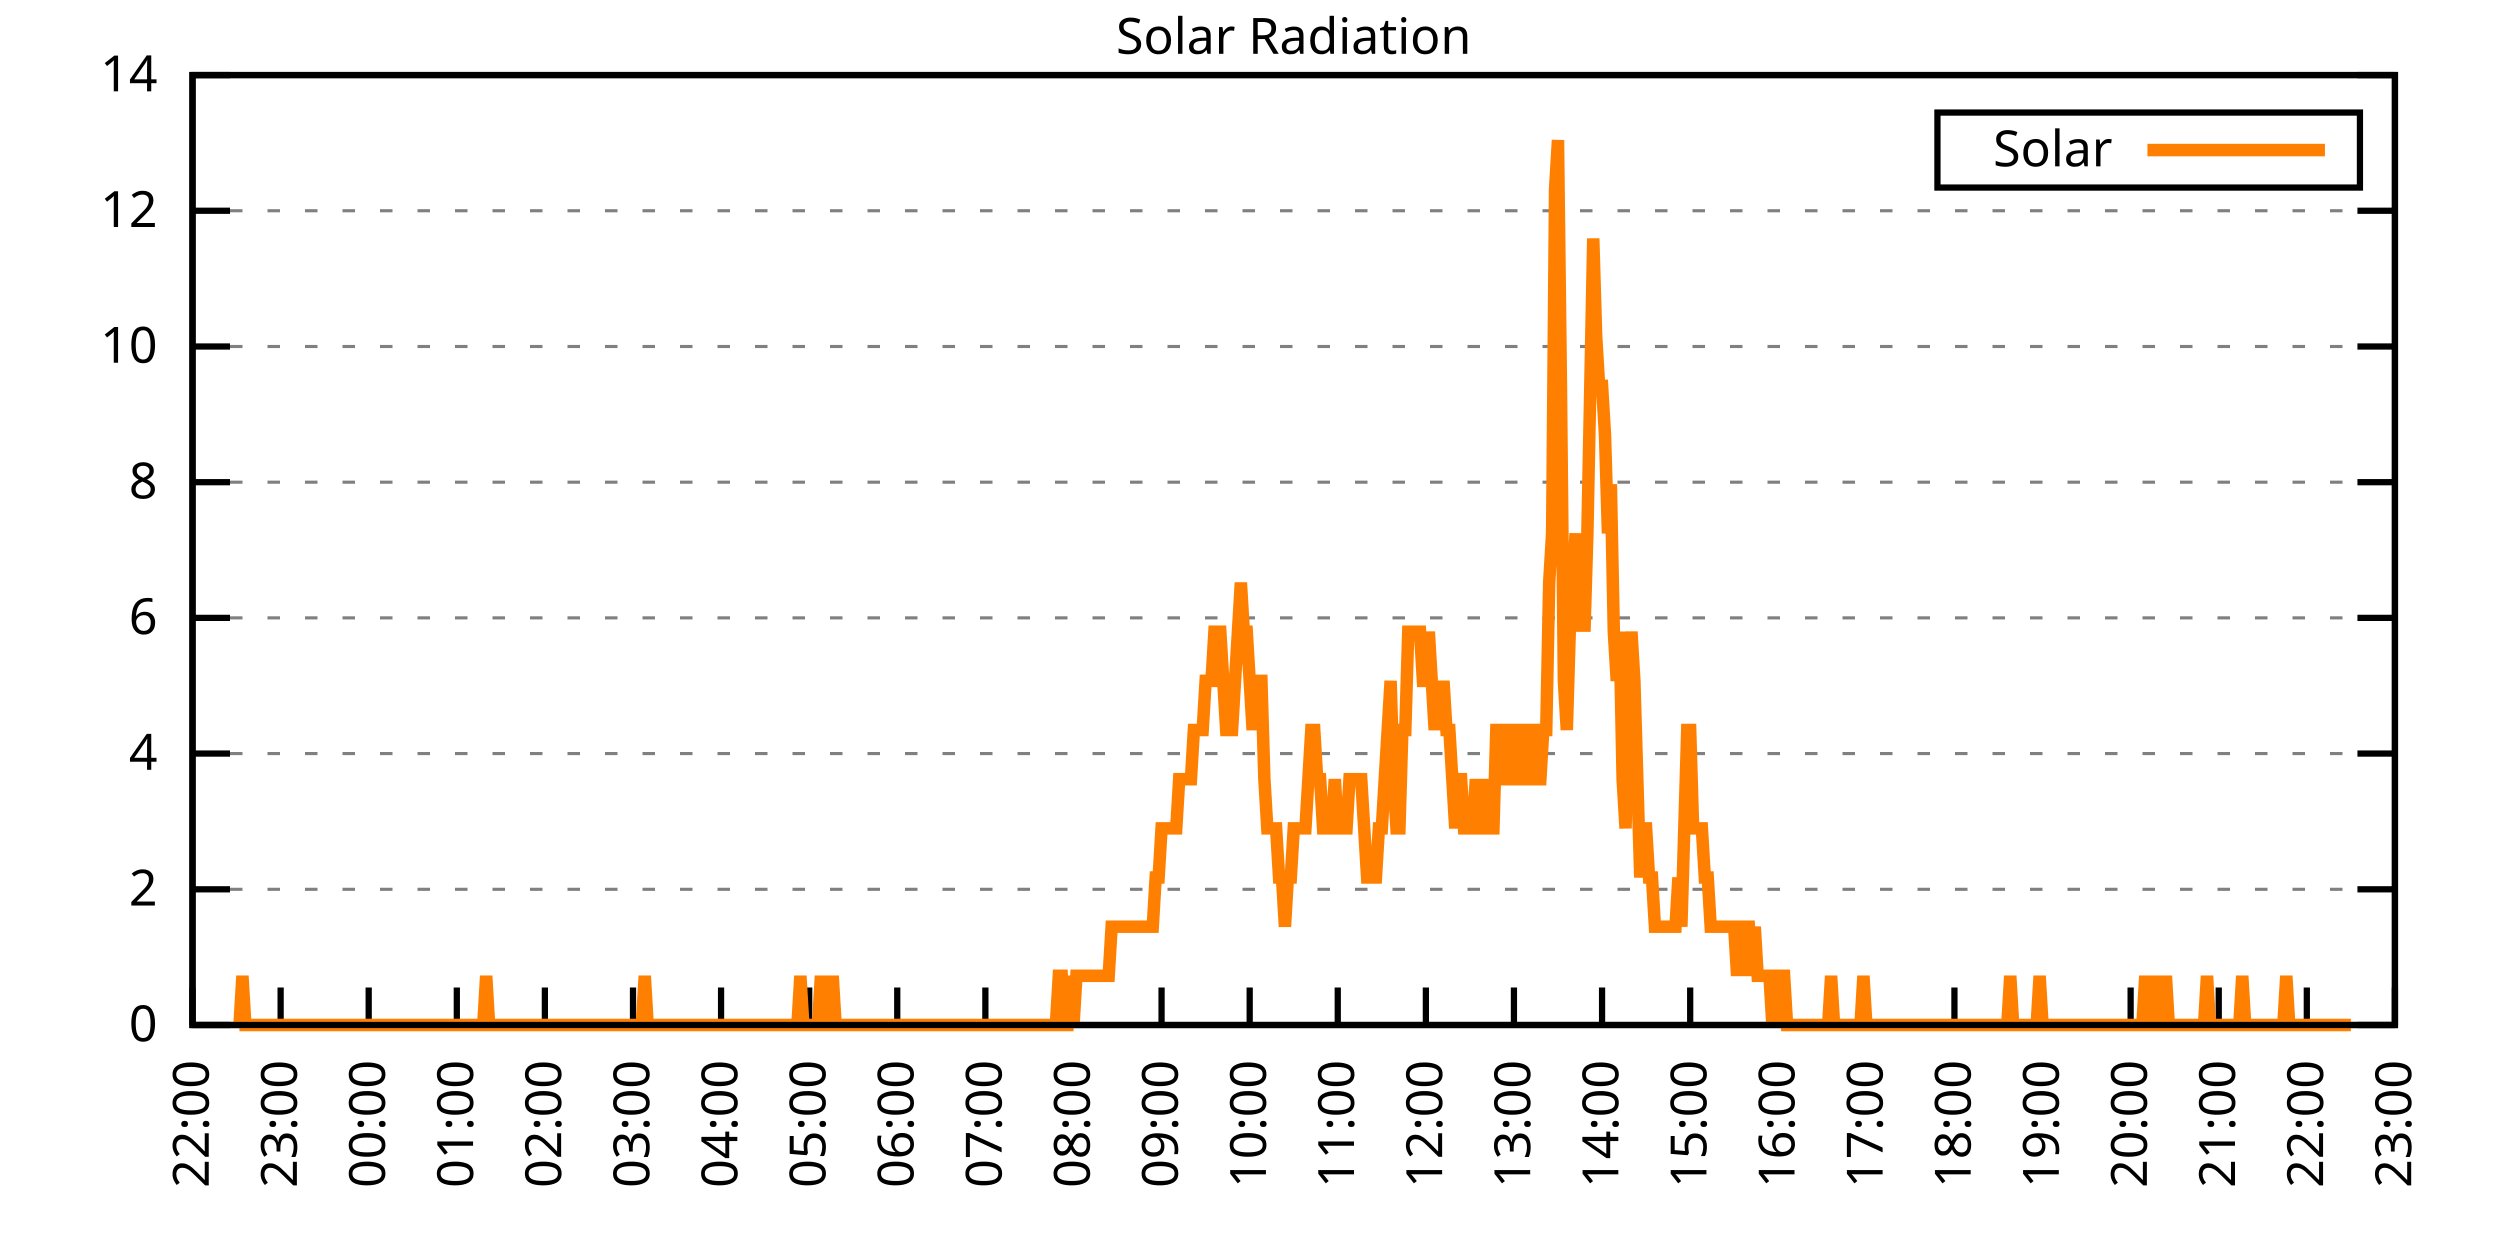
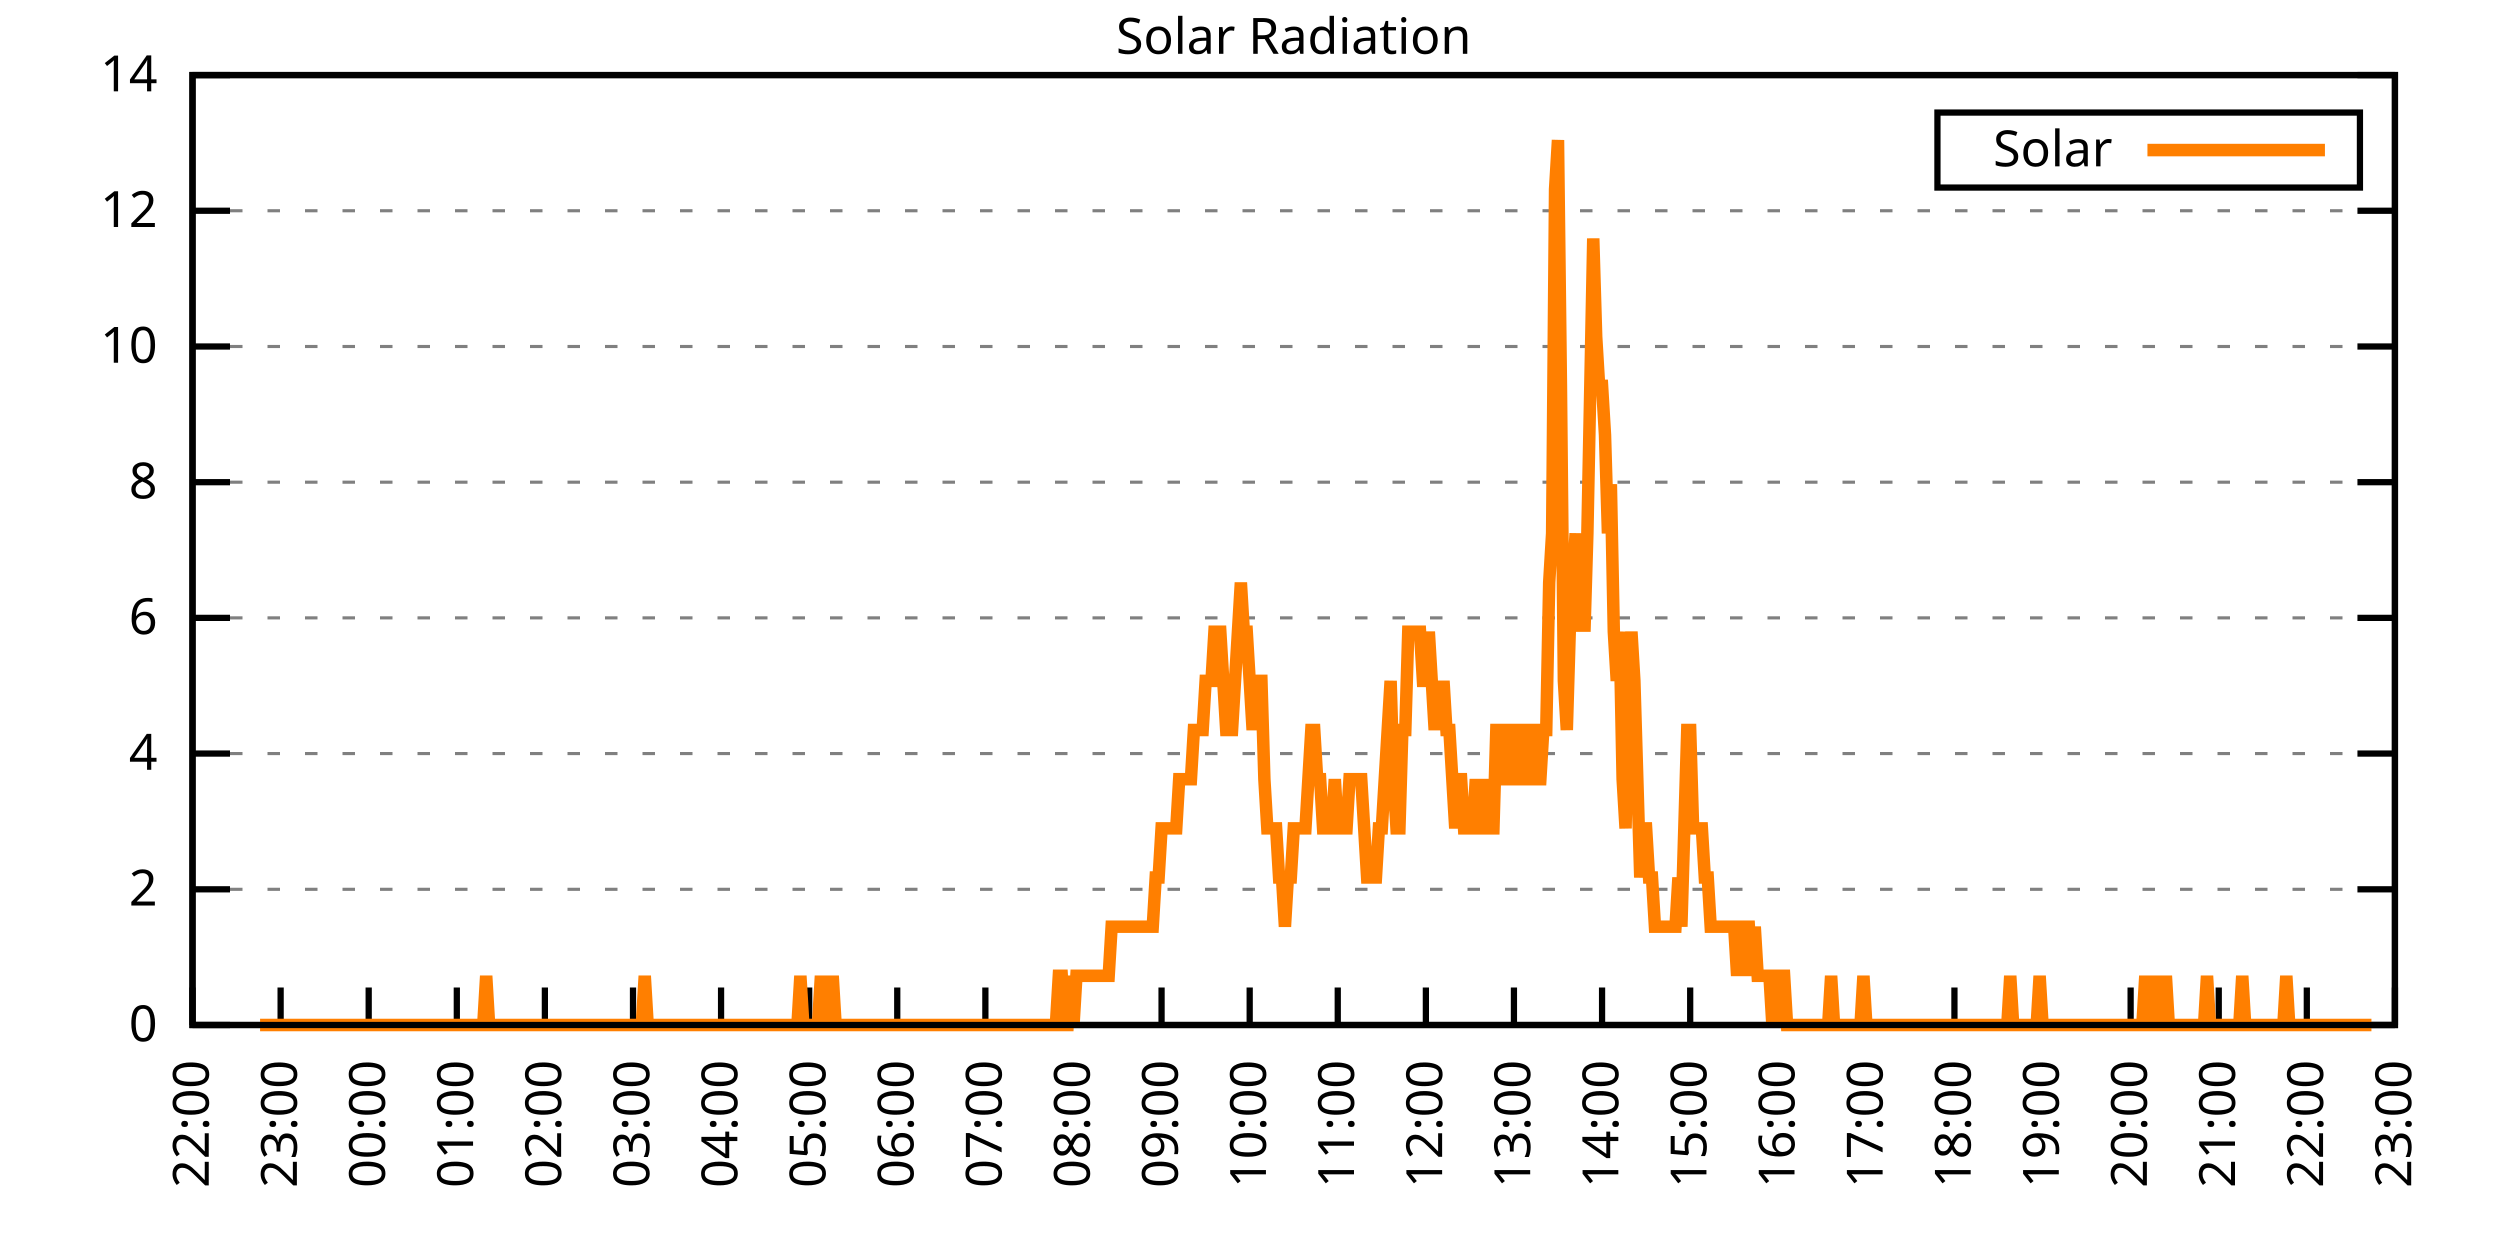
<svg xmlns="http://www.w3.org/2000/svg" xmlns:xlink="http://www.w3.org/1999/xlink" width="400" height="200" viewBox="0 0 400 200">
  <g id="gnuplot_canvas">
    <rect x="0" y="0" width="400" height="200" fill="none" />
    <defs>
      <circle id="gpDot" r="0.5" stroke-width="0.5" stroke="currentColor" />
      <path id="gpPt0" stroke-width="0.333" stroke="currentColor" d="M-1,0 h2 M0,-1 v2" />
      <path id="gpPt1" stroke-width="0.333" stroke="currentColor" d="M-1,-1 L1,1 M1,-1 L-1,1" />
      <path id="gpPt2" stroke-width="0.333" stroke="currentColor" d="M-1,0 L1,0 M0,-1 L0,1 M-1,-1 L1,1 M-1,1 L1,-1" />
      <rect id="gpPt3" stroke-width="0.333" stroke="currentColor" x="-1" y="-1" width="2" height="2" />
      <rect id="gpPt4" stroke-width="0.333" stroke="currentColor" fill="currentColor" x="-1" y="-1" width="2" height="2" />
      <circle id="gpPt5" stroke-width="0.333" stroke="currentColor" cx="0" cy="0" r="1" />
      <use xlink:href="#gpPt5" id="gpPt6" fill="currentColor" stroke="none" />
      <path id="gpPt7" stroke-width="0.333" stroke="currentColor" d="M0,-1.33 L-1.33,0.67 L1.33,0.67 z" />
      <use xlink:href="#gpPt7" id="gpPt8" fill="currentColor" stroke="none" />
      <use xlink:href="#gpPt7" id="gpPt9" stroke="currentColor" transform="rotate(180)" />
      <use xlink:href="#gpPt9" id="gpPt10" fill="currentColor" stroke="none" />
      <use xlink:href="#gpPt3" id="gpPt11" stroke="currentColor" transform="rotate(45)" />
      <use xlink:href="#gpPt11" id="gpPt12" fill="currentColor" stroke="none" />
      <path id="gpPt13" stroke-width="0.333" stroke="currentColor" d="M0,1.330 L1.265,0.411 L0.782,-1.067 L-0.782,-1.076 L-1.265,0.411 z" />
      <use xlink:href="#gpPt13" id="gpPt14" fill="currentColor" stroke="none" />
      <filter id="textbox" filterUnits="objectBoundingBox" x="0" y="0" height="1" width="1">
        <feFlood flood-color="white" flood-opacity="1" result="bgnd" />
        <feComposite in="SourceGraphic" in2="bgnd" operator="atop" />
      </filter>
      <filter id="greybox" filterUnits="objectBoundingBox" x="0" y="0" height="1" width="1">
        <feFlood flood-color="lightgrey" flood-opacity="1" result="grey" />
        <feComposite in="SourceGraphic" in2="grey" operator="atop" />
      </filter>
    </defs>
    <g fill="none" color="white" stroke="currentColor" stroke-width="1.00" stroke-linecap="butt" stroke-linejoin="miter">
</g>
    <g fill="none" color="black" stroke="currentColor" stroke-width="1.00" stroke-linecap="butt" stroke-linejoin="miter">
      <g stroke="none" shape-rendering="crispEdges">
        <polygon fill="rgb(255, 255, 255)" points="30.80,164.00 383.18,164.00 383.18,12.02 30.80,12.02 " />
      </g>
    </g>
    <g fill="none" color="black" stroke="currentColor" stroke-width="1.00" stroke-linecap="butt" stroke-linejoin="miter">
</g>
    <g fill="none" color="black" stroke="black" stroke-width="0.50" stroke-linecap="butt" stroke-linejoin="miter">
</g>
    <g fill="none" color="gray" stroke="currentColor" stroke-width="0.50" stroke-linecap="butt" stroke-linejoin="miter">
      <path stroke="gray" stroke-dasharray="2,4" class="gridline" d="M30.80,164.00 L383.19,164.00  " />
    </g>
    <g fill="none" color="gray" stroke="gray" stroke-width="1.00" stroke-linecap="butt" stroke-linejoin="miter">
</g>
    <g fill="none" color="black" stroke="currentColor" stroke-width="1.00" stroke-linecap="butt" stroke-linejoin="miter">
      <path stroke="black" d="M30.80,164.00 L36.80,164.00 M383.19,164.00 L377.19,164.00  " />
      <g transform="translate(25.20,166.60)" stroke="none" fill="black" font-family="Sans" font-size="8.00" text-anchor="end">
        <text>
          <tspan font-family="Sans"> 0</tspan>
        </text>
      </g>
    </g>
    <g fill="none" color="black" stroke="currentColor" stroke-width="1.00" stroke-linecap="butt" stroke-linejoin="miter">
</g>
    <g fill="none" color="black" stroke="black" stroke-width="0.50" stroke-linecap="butt" stroke-linejoin="miter">
</g>
    <g fill="none" color="gray" stroke="currentColor" stroke-width="0.50" stroke-linecap="butt" stroke-linejoin="miter">
      <path stroke="gray" stroke-dasharray="2,4" class="gridline" d="M30.80,142.29 L383.19,142.29  " />
    </g>
    <g fill="none" color="gray" stroke="gray" stroke-width="1.00" stroke-linecap="butt" stroke-linejoin="miter">
</g>
    <g fill="none" color="black" stroke="currentColor" stroke-width="1.00" stroke-linecap="butt" stroke-linejoin="miter">
      <path stroke="black" d="M30.80,142.29 L36.80,142.29 M383.19,142.29 L377.19,142.29  " />
      <g transform="translate(25.20,144.89)" stroke="none" fill="black" font-family="Sans" font-size="8.00" text-anchor="end">
        <text>
          <tspan font-family="Sans"> 2</tspan>
        </text>
      </g>
    </g>
    <g fill="none" color="black" stroke="currentColor" stroke-width="1.00" stroke-linecap="butt" stroke-linejoin="miter">
</g>
    <g fill="none" color="black" stroke="black" stroke-width="0.50" stroke-linecap="butt" stroke-linejoin="miter">
</g>
    <g fill="none" color="gray" stroke="currentColor" stroke-width="0.50" stroke-linecap="butt" stroke-linejoin="miter">
      <path stroke="gray" stroke-dasharray="2,4" class="gridline" d="M30.80,120.57 L383.19,120.57  " />
    </g>
    <g fill="none" color="gray" stroke="gray" stroke-width="1.00" stroke-linecap="butt" stroke-linejoin="miter">
</g>
    <g fill="none" color="black" stroke="currentColor" stroke-width="1.00" stroke-linecap="butt" stroke-linejoin="miter">
      <path stroke="black" d="M30.80,120.57 L36.80,120.57 M383.19,120.57 L377.19,120.57  " />
      <g transform="translate(25.20,123.17)" stroke="none" fill="black" font-family="Sans" font-size="8.00" text-anchor="end">
        <text>
          <tspan font-family="Sans"> 4</tspan>
        </text>
      </g>
    </g>
    <g fill="none" color="black" stroke="currentColor" stroke-width="1.00" stroke-linecap="butt" stroke-linejoin="miter">
</g>
    <g fill="none" color="black" stroke="black" stroke-width="0.50" stroke-linecap="butt" stroke-linejoin="miter">
</g>
    <g fill="none" color="gray" stroke="currentColor" stroke-width="0.50" stroke-linecap="butt" stroke-linejoin="miter">
      <path stroke="gray" stroke-dasharray="2,4" class="gridline" d="M30.80,98.86 L383.19,98.86  " />
    </g>
    <g fill="none" color="gray" stroke="gray" stroke-width="1.00" stroke-linecap="butt" stroke-linejoin="miter">
</g>
    <g fill="none" color="black" stroke="currentColor" stroke-width="1.00" stroke-linecap="butt" stroke-linejoin="miter">
      <path stroke="black" d="M30.80,98.86 L36.80,98.86 M383.19,98.86 L377.19,98.86  " />
      <g transform="translate(25.20,101.46)" stroke="none" fill="black" font-family="Sans" font-size="8.00" text-anchor="end">
        <text>
          <tspan font-family="Sans"> 6</tspan>
        </text>
      </g>
    </g>
    <g fill="none" color="black" stroke="currentColor" stroke-width="1.00" stroke-linecap="butt" stroke-linejoin="miter">
</g>
    <g fill="none" color="black" stroke="black" stroke-width="0.50" stroke-linecap="butt" stroke-linejoin="miter">
</g>
    <g fill="none" color="gray" stroke="currentColor" stroke-width="0.50" stroke-linecap="butt" stroke-linejoin="miter">
      <path stroke="gray" stroke-dasharray="2,4" class="gridline" d="M30.80,77.15 L383.19,77.15  " />
    </g>
    <g fill="none" color="gray" stroke="gray" stroke-width="1.00" stroke-linecap="butt" stroke-linejoin="miter">
</g>
    <g fill="none" color="black" stroke="currentColor" stroke-width="1.00" stroke-linecap="butt" stroke-linejoin="miter">
      <path stroke="black" d="M30.80,77.15 L36.80,77.15 M383.19,77.15 L377.19,77.15  " />
      <g transform="translate(25.20,79.75)" stroke="none" fill="black" font-family="Sans" font-size="8.00" text-anchor="end">
        <text>
          <tspan font-family="Sans"> 8</tspan>
        </text>
      </g>
    </g>
    <g fill="none" color="black" stroke="currentColor" stroke-width="1.00" stroke-linecap="butt" stroke-linejoin="miter">
</g>
    <g fill="none" color="black" stroke="black" stroke-width="0.50" stroke-linecap="butt" stroke-linejoin="miter">
</g>
    <g fill="none" color="gray" stroke="currentColor" stroke-width="0.50" stroke-linecap="butt" stroke-linejoin="miter">
      <path stroke="gray" stroke-dasharray="2,4" class="gridline" d="M30.80,55.44 L383.19,55.44  " />
    </g>
    <g fill="none" color="gray" stroke="gray" stroke-width="1.00" stroke-linecap="butt" stroke-linejoin="miter">
</g>
    <g fill="none" color="black" stroke="currentColor" stroke-width="1.00" stroke-linecap="butt" stroke-linejoin="miter">
      <path stroke="black" d="M30.80,55.44 L36.80,55.44 M383.19,55.44 L377.19,55.44  " />
      <g transform="translate(25.20,58.04)" stroke="none" fill="black" font-family="Sans" font-size="8.00" text-anchor="end">
        <text>
          <tspan font-family="Sans"> 10</tspan>
        </text>
      </g>
    </g>
    <g fill="none" color="black" stroke="currentColor" stroke-width="1.00" stroke-linecap="butt" stroke-linejoin="miter">
</g>
    <g fill="none" color="black" stroke="black" stroke-width="0.50" stroke-linecap="butt" stroke-linejoin="miter">
</g>
    <g fill="none" color="gray" stroke="currentColor" stroke-width="0.50" stroke-linecap="butt" stroke-linejoin="miter">
      <path stroke="gray" stroke-dasharray="2,4" class="gridline" d="M30.80,33.72 L383.19,33.72  " />
    </g>
    <g fill="none" color="gray" stroke="gray" stroke-width="1.00" stroke-linecap="butt" stroke-linejoin="miter">
</g>
    <g fill="none" color="black" stroke="currentColor" stroke-width="1.00" stroke-linecap="butt" stroke-linejoin="miter">
      <path stroke="black" d="M30.80,33.72 L36.80,33.72 M383.19,33.72 L377.19,33.72  " />
      <g transform="translate(25.20,36.32)" stroke="none" fill="black" font-family="Sans" font-size="8.00" text-anchor="end">
        <text>
          <tspan font-family="Sans"> 12</tspan>
        </text>
      </g>
    </g>
    <g fill="none" color="black" stroke="currentColor" stroke-width="1.00" stroke-linecap="butt" stroke-linejoin="miter">
</g>
    <g fill="none" color="black" stroke="black" stroke-width="0.50" stroke-linecap="butt" stroke-linejoin="miter">
</g>
    <g fill="none" color="gray" stroke="currentColor" stroke-width="0.50" stroke-linecap="butt" stroke-linejoin="miter">
      <path stroke="gray" stroke-dasharray="2,4" class="gridline" d="M30.80,12.01 L383.19,12.01  " />
    </g>
    <g fill="none" color="gray" stroke="gray" stroke-width="1.00" stroke-linecap="butt" stroke-linejoin="miter">
</g>
    <g fill="none" color="black" stroke="currentColor" stroke-width="1.00" stroke-linecap="butt" stroke-linejoin="miter">
      <path stroke="black" d="M30.80,12.01 L36.80,12.01 M383.19,12.01 L377.19,12.01  " />
      <g transform="translate(25.20,14.61)" stroke="none" fill="black" font-family="Sans" font-size="8.00" text-anchor="end">
        <text>
          <tspan font-family="Sans"> 14</tspan>
        </text>
      </g>
    </g>
    <g fill="none" color="black" stroke="currentColor" stroke-width="1.00" stroke-linecap="butt" stroke-linejoin="miter">
      <path stroke="black" d="M30.80,164.00 L30.80,158.00  " />
      <g transform="translate(33.40,169.60) rotate(270.00)" stroke="none" fill="black" font-family="Sans" font-size="8.00" text-anchor="end">
        <text>
          <tspan font-family="Sans">22:00</tspan>
        </text>
      </g>
    </g>
    <g fill="none" color="black" stroke="currentColor" stroke-width="1.00" stroke-linecap="butt" stroke-linejoin="miter">
      <path stroke="black" d="M44.90,164.00 L44.90,158.00  " />
      <g transform="translate(47.50,169.60) rotate(270.00)" stroke="none" fill="black" font-family="Sans" font-size="8.00" text-anchor="end">
        <text>
          <tspan font-family="Sans">23:00</tspan>
        </text>
      </g>
    </g>
    <g fill="none" color="black" stroke="currentColor" stroke-width="1.00" stroke-linecap="butt" stroke-linejoin="miter">
      <path stroke="black" d="M58.99,164.00 L58.99,158.00  " />
      <g transform="translate(61.59,169.60) rotate(270.00)" stroke="none" fill="black" font-family="Sans" font-size="8.00" text-anchor="end">
        <text>
          <tspan font-family="Sans">00:00</tspan>
        </text>
      </g>
    </g>
    <g fill="none" color="black" stroke="currentColor" stroke-width="1.00" stroke-linecap="butt" stroke-linejoin="miter">
      <path stroke="black" d="M73.09,164.00 L73.09,158.00  " />
      <g transform="translate(75.69,169.60) rotate(270.00)" stroke="none" fill="black" font-family="Sans" font-size="8.00" text-anchor="end">
        <text>
          <tspan font-family="Sans">01:00</tspan>
        </text>
      </g>
    </g>
    <g fill="none" color="black" stroke="currentColor" stroke-width="1.00" stroke-linecap="butt" stroke-linejoin="miter">
      <path stroke="black" d="M87.18,164.00 L87.18,158.00  " />
      <g transform="translate(89.78,169.60) rotate(270.00)" stroke="none" fill="black" font-family="Sans" font-size="8.00" text-anchor="end">
        <text>
          <tspan font-family="Sans">02:00</tspan>
        </text>
      </g>
    </g>
    <g fill="none" color="black" stroke="currentColor" stroke-width="1.00" stroke-linecap="butt" stroke-linejoin="miter">
      <path stroke="black" d="M101.28,164.00 L101.28,158.00  " />
      <g transform="translate(103.88,169.60) rotate(270.00)" stroke="none" fill="black" font-family="Sans" font-size="8.00" text-anchor="end">
        <text>
          <tspan font-family="Sans">03:00</tspan>
        </text>
      </g>
    </g>
    <g fill="none" color="black" stroke="currentColor" stroke-width="1.00" stroke-linecap="butt" stroke-linejoin="miter">
      <path stroke="black" d="M115.37,164.00 L115.37,158.00  " />
      <g transform="translate(117.97,169.60) rotate(270.00)" stroke="none" fill="black" font-family="Sans" font-size="8.00" text-anchor="end">
        <text>
          <tspan font-family="Sans">04:00</tspan>
        </text>
      </g>
    </g>
    <g fill="none" color="black" stroke="currentColor" stroke-width="1.00" stroke-linecap="butt" stroke-linejoin="miter">
      <path stroke="black" d="M129.47,164.00 L129.47,158.00  " />
      <g transform="translate(132.07,169.60) rotate(270.00)" stroke="none" fill="black" font-family="Sans" font-size="8.00" text-anchor="end">
        <text>
          <tspan font-family="Sans">05:00</tspan>
        </text>
      </g>
    </g>
    <g fill="none" color="black" stroke="currentColor" stroke-width="1.00" stroke-linecap="butt" stroke-linejoin="miter">
      <path stroke="black" d="M143.56,164.00 L143.56,158.00  " />
      <g transform="translate(146.16,169.60) rotate(270.00)" stroke="none" fill="black" font-family="Sans" font-size="8.00" text-anchor="end">
        <text>
          <tspan font-family="Sans">06:00</tspan>
        </text>
      </g>
    </g>
    <g fill="none" color="black" stroke="currentColor" stroke-width="1.00" stroke-linecap="butt" stroke-linejoin="miter">
      <path stroke="black" d="M157.66,164.00 L157.66,158.00  " />
      <g transform="translate(160.26,169.60) rotate(270.00)" stroke="none" fill="black" font-family="Sans" font-size="8.00" text-anchor="end">
        <text>
          <tspan font-family="Sans">07:00</tspan>
        </text>
      </g>
    </g>
    <g fill="none" color="black" stroke="currentColor" stroke-width="1.00" stroke-linecap="butt" stroke-linejoin="miter">
      <path stroke="black" d="M171.76,164.00 L171.76,158.00  " />
      <g transform="translate(174.36,169.60) rotate(270.00)" stroke="none" fill="black" font-family="Sans" font-size="8.00" text-anchor="end">
        <text>
          <tspan font-family="Sans">08:00</tspan>
        </text>
      </g>
    </g>
    <g fill="none" color="black" stroke="currentColor" stroke-width="1.00" stroke-linecap="butt" stroke-linejoin="miter">
      <path stroke="black" d="M185.85,164.00 L185.85,158.00  " />
      <g transform="translate(188.45,169.60) rotate(270.00)" stroke="none" fill="black" font-family="Sans" font-size="8.00" text-anchor="end">
        <text>
          <tspan font-family="Sans">09:00</tspan>
        </text>
      </g>
    </g>
    <g fill="none" color="black" stroke="currentColor" stroke-width="1.00" stroke-linecap="butt" stroke-linejoin="miter">
      <path stroke="black" d="M199.95,164.00 L199.95,158.00  " />
      <g transform="translate(202.55,169.60) rotate(270.00)" stroke="none" fill="black" font-family="Sans" font-size="8.00" text-anchor="end">
        <text>
          <tspan font-family="Sans">10:00</tspan>
        </text>
      </g>
    </g>
    <g fill="none" color="black" stroke="currentColor" stroke-width="1.00" stroke-linecap="butt" stroke-linejoin="miter">
      <path stroke="black" d="M214.04,164.00 L214.04,158.00  " />
      <g transform="translate(216.64,169.60) rotate(270.00)" stroke="none" fill="black" font-family="Sans" font-size="8.00" text-anchor="end">
        <text>
          <tspan font-family="Sans">11:00</tspan>
        </text>
      </g>
    </g>
    <g fill="none" color="black" stroke="currentColor" stroke-width="1.00" stroke-linecap="butt" stroke-linejoin="miter">
      <path stroke="black" d="M228.14,164.00 L228.14,158.00  " />
      <g transform="translate(230.74,169.60) rotate(270.00)" stroke="none" fill="black" font-family="Sans" font-size="8.00" text-anchor="end">
        <text>
          <tspan font-family="Sans">12:00</tspan>
        </text>
      </g>
    </g>
    <g fill="none" color="black" stroke="currentColor" stroke-width="1.00" stroke-linecap="butt" stroke-linejoin="miter">
      <path stroke="black" d="M242.23,164.00 L242.23,158.00  " />
      <g transform="translate(244.83,169.60) rotate(270.00)" stroke="none" fill="black" font-family="Sans" font-size="8.00" text-anchor="end">
        <text>
          <tspan font-family="Sans">13:00</tspan>
        </text>
      </g>
    </g>
    <g fill="none" color="black" stroke="currentColor" stroke-width="1.00" stroke-linecap="butt" stroke-linejoin="miter">
      <path stroke="black" d="M256.33,164.00 L256.33,158.00  " />
      <g transform="translate(258.93,169.60) rotate(270.00)" stroke="none" fill="black" font-family="Sans" font-size="8.00" text-anchor="end">
        <text>
          <tspan font-family="Sans">14:00</tspan>
        </text>
      </g>
    </g>
    <g fill="none" color="black" stroke="currentColor" stroke-width="1.00" stroke-linecap="butt" stroke-linejoin="miter">
      <path stroke="black" d="M270.43,164.00 L270.43,158.00  " />
      <g transform="translate(273.03,169.60) rotate(270.00)" stroke="none" fill="black" font-family="Sans" font-size="8.00" text-anchor="end">
        <text>
          <tspan font-family="Sans">15:00</tspan>
        </text>
      </g>
    </g>
    <g fill="none" color="black" stroke="currentColor" stroke-width="1.00" stroke-linecap="butt" stroke-linejoin="miter">
      <path stroke="black" d="M284.52,164.00 L284.52,158.00  " />
      <g transform="translate(287.12,169.60) rotate(270.00)" stroke="none" fill="black" font-family="Sans" font-size="8.00" text-anchor="end">
        <text>
          <tspan font-family="Sans">16:00</tspan>
        </text>
      </g>
    </g>
    <g fill="none" color="black" stroke="currentColor" stroke-width="1.00" stroke-linecap="butt" stroke-linejoin="miter">
      <path stroke="black" d="M298.62,164.00 L298.62,158.00  " />
      <g transform="translate(301.22,169.60) rotate(270.00)" stroke="none" fill="black" font-family="Sans" font-size="8.00" text-anchor="end">
        <text>
          <tspan font-family="Sans">17:00</tspan>
        </text>
      </g>
    </g>
    <g fill="none" color="black" stroke="currentColor" stroke-width="1.00" stroke-linecap="butt" stroke-linejoin="miter">
      <path stroke="black" d="M312.71,164.00 L312.71,158.00  " />
      <g transform="translate(315.31,169.60) rotate(270.00)" stroke="none" fill="black" font-family="Sans" font-size="8.00" text-anchor="end">
        <text>
          <tspan font-family="Sans">18:00</tspan>
        </text>
      </g>
    </g>
    <g fill="none" color="black" stroke="currentColor" stroke-width="1.00" stroke-linecap="butt" stroke-linejoin="miter">
      <path stroke="black" d="M326.81,164.00 L326.81,158.00  " />
      <g transform="translate(329.41,169.60) rotate(270.00)" stroke="none" fill="black" font-family="Sans" font-size="8.00" text-anchor="end">
        <text>
          <tspan font-family="Sans">19:00</tspan>
        </text>
      </g>
    </g>
    <g fill="none" color="black" stroke="currentColor" stroke-width="1.00" stroke-linecap="butt" stroke-linejoin="miter">
      <path stroke="black" d="M340.90,164.00 L340.90,158.00  " />
      <g transform="translate(343.50,169.60) rotate(270.00)" stroke="none" fill="black" font-family="Sans" font-size="8.00" text-anchor="end">
        <text>
          <tspan font-family="Sans">20:00</tspan>
        </text>
      </g>
    </g>
    <g fill="none" color="black" stroke="currentColor" stroke-width="1.00" stroke-linecap="butt" stroke-linejoin="miter">
      <path stroke="black" d="M355.00,164.00 L355.00,158.00  " />
      <g transform="translate(357.60,169.60) rotate(270.00)" stroke="none" fill="black" font-family="Sans" font-size="8.00" text-anchor="end">
        <text>
          <tspan font-family="Sans">21:00</tspan>
        </text>
      </g>
    </g>
    <g fill="none" color="black" stroke="currentColor" stroke-width="1.00" stroke-linecap="butt" stroke-linejoin="miter">
      <path stroke="black" d="M369.09,164.00 L369.09,158.00  " />
      <g transform="translate(371.69,169.60) rotate(270.00)" stroke="none" fill="black" font-family="Sans" font-size="8.00" text-anchor="end">
        <text>
          <tspan font-family="Sans">22:00</tspan>
        </text>
      </g>
    </g>
    <g fill="none" color="black" stroke="currentColor" stroke-width="1.00" stroke-linecap="butt" stroke-linejoin="miter">
      <path stroke="black" d="M383.19,164.00 L383.19,158.00  " />
      <g transform="translate(385.79,169.60) rotate(270.00)" stroke="none" fill="black" font-family="Sans" font-size="8.00" text-anchor="end">
        <text>
          <tspan font-family="Sans">23:00</tspan>
        </text>
      </g>
    </g>
    <g fill="none" color="black" stroke="currentColor" stroke-width="1.00" stroke-linecap="butt" stroke-linejoin="miter">
</g>
    <g fill="none" color="black" stroke="currentColor" stroke-width="1.00" stroke-linecap="butt" stroke-linejoin="miter">
      <path stroke="black" d="M30.80,12.01 L30.80,164.00 L383.19,164.00 L383.19,12.01 L30.80,12.01 Z  " />
    </g>
    <g fill="none" color="black" stroke="currentColor" stroke-width="1.00" stroke-linecap="butt" stroke-linejoin="miter">
</g>
    <g fill="none" color="black" stroke="currentColor" stroke-width="1.00" stroke-linecap="butt" stroke-linejoin="miter">
      <path stroke="black" d="M309.99,30.01 L309.99,18.01 L377.59,18.01 L377.59,30.01 L309.99,30.01 Z  " />
    </g>
    <g id="Solar_Radiation_plot_1">
      <g fill="none" color="white" stroke="black" stroke-width="2.00" stroke-linecap="butt" stroke-linejoin="miter">
</g>
      <g fill="none" color="black" stroke="currentColor" stroke-width="2.00" stroke-linecap="butt" stroke-linejoin="miter">
        <g transform="translate(337.99,26.61)" stroke="none" fill="black" font-family="Sans" font-size="8.00" text-anchor="end">
          <text>
            <tspan font-family="Sans">Solar</tspan>
          </text>
        </g>
      </g>
      <g fill="none" color="black" stroke="currentColor" stroke-width="2.00" stroke-linecap="butt" stroke-linejoin="miter">
-         <path stroke="rgb(255, 127,   0)" d="M343.59,24.01 L371.99,24.01 M38.32,164.00 L38.79,156.13 L39.26,164.00 L39.73,164.00 L40.20,164.00 L40.67,164.00   L41.14,164.00 L41.61,164.00 L42.08,164.00 L42.55,164.00 L43.02,164.00 L43.49,164.00 L43.96,164.00 L44.43,164.00   L44.90,164.00 L45.37,164.00 L45.84,164.00 L46.31,164.00 L46.78,164.00 L47.24,164.00 L47.71,164.00 L48.18,164.00   L48.65,164.00 L49.12,164.00 L49.59,164.00 L50.06,164.00 L50.53,164.00 L51.00,164.00 L51.47,164.00 L51.94,164.00   L52.41,164.00 L52.88,164.00 L53.35,164.00 L53.82,164.00 L54.29,164.00 L54.76,164.00 L55.23,164.00 L55.70,164.00   L56.17,164.00 L56.64,164.00 L57.11,164.00 L57.58,164.00 L58.05,164.00 L58.52,164.00 L58.99,164.00 L59.46,164.00   L59.93,164.00 L60.40,164.00 L60.87,164.00 L61.34,164.00 L61.81,164.00 L62.28,164.00 L62.75,164.00 L63.22,164.00   L63.69,164.00 L64.16,164.00 L64.63,164.00 L65.10,164.00 L65.57,164.00 L66.04,164.00 L66.51,164.00 L66.98,164.00   L67.45,164.00 L67.92,164.00 L68.39,164.00 L68.86,164.00 L69.33,164.00 L69.80,164.00 L70.27,164.00 L70.74,164.00   L71.21,164.00 L71.68,164.00 L72.15,164.00 L72.62,164.00 L73.09,164.00 L73.56,164.00 L74.03,164.00 L74.50,164.00   L74.97,164.00 L75.44,164.00 L75.91,164.00 L76.38,164.00 L76.85,164.00 L77.32,164.00 L77.79,156.13 L78.26,164.00   L78.73,164.00 L79.19,164.00 L79.66,164.00 L80.13,164.00 L80.60,164.00 L81.07,164.00 L81.54,164.00 L82.01,164.00   L82.48,164.00 L82.95,164.00 L83.42,164.00 L83.89,164.00 L84.36,164.00 L84.83,164.00 L85.30,164.00 L85.77,164.00   L86.24,164.00 L86.71,164.00 L87.18,164.00 L87.65,164.00 L88.12,164.00 L88.59,164.00 L89.06,164.00 L89.53,164.00   L90.00,164.00 L90.47,164.00 L90.94,164.00 L91.41,164.00 L91.88,164.00 L92.35,164.00 L92.82,164.00 L93.29,164.00   L93.76,164.00 L94.23,164.00 L94.70,164.00 L95.17,164.00 L95.64,164.00 L96.11,164.00 L96.58,164.00 L97.05,164.00   L97.52,164.00 L97.99,164.00 L98.46,164.00 L98.93,164.00 L99.40,164.00 L99.87,164.00 L100.34,164.00 L100.81,164.00   L101.28,164.00 L101.75,164.00 L102.22,164.00 L102.69,164.00 L103.16,156.13 L103.63,164.00 L104.10,164.00 L104.57,164.00   L105.04,164.00 L105.51,164.00 L105.98,164.00 L106.45,164.00 L106.92,164.00 L107.39,164.00 L107.86,164.00 L108.33,164.00   L108.80,164.00 L109.27,164.00 L109.74,164.00 L110.21,164.00 L110.68,164.00 L111.14,164.00 L111.61,164.00 L112.08,164.00   L112.55,164.00 L113.02,164.00 L113.49,164.00 L113.96,164.00 L114.43,164.00 L114.90,164.00 L115.37,164.00 L115.84,164.00   L116.31,164.00 L116.78,164.00 L117.25,164.00 L117.72,164.00 L118.19,164.00 L118.66,164.00 L119.13,164.00 L119.60,164.00   L120.07,164.00 L120.54,164.00 L121.01,164.00 L121.48,164.00 L121.95,164.00 L122.42,164.00 L122.89,164.00 L123.36,164.00   L123.83,164.00 L124.30,164.00 L124.77,164.00 L125.24,164.00 L125.71,164.00 L126.18,164.00 L126.65,164.00 L127.12,164.00   L127.59,164.00 L128.06,156.13 L128.53,164.00 L129.00,164.00 L129.47,164.00 L129.94,164.00 L130.41,164.00 L130.88,164.00   L131.35,156.13 L131.82,164.00 L132.29,164.00 L132.76,164.00 L133.23,156.13 L133.70,164.00 L134.17,164.00 L134.64,164.00   L135.11,164.00 L135.58,164.00 L136.05,164.00 L136.52,164.00 L136.99,164.00 L137.46,164.00 L137.93,164.00 L138.40,164.00   L138.87,164.00 L139.34,164.00 L139.81,164.00 L140.28,164.00 L140.75,164.00 L141.22,164.00 L141.69,164.00 L142.16,164.00   L142.63,164.00 L143.09,164.00 L143.56,164.00 L144.03,164.00 L144.50,164.00 L144.97,164.00 L145.44,164.00 L145.91,164.00   L146.38,164.00 L146.85,164.00 L147.32,164.00 L147.79,164.00 L148.26,164.00 L148.73,164.00 L149.20,164.00 L149.67,164.00   L150.14,164.00 L150.61,164.00 L151.08,164.00 L151.55,164.00 L152.02,164.00 L152.49,164.00 L152.96,164.00 L153.43,164.00   L153.90,164.00 L154.37,164.00 L154.84,164.00 L155.31,164.00 L155.78,164.00 L156.25,164.00 L156.72,164.00 L157.19,164.00   L157.66,164.00 L158.13,164.00 L158.60,164.00 L159.07,164.00 L159.54,164.00 L160.01,164.00 L160.48,164.00 L160.95,164.00   L161.42,164.00 L161.89,164.00 L162.36,164.00 L162.83,164.00 L163.30,164.00 L163.77,164.00 L164.24,164.00 L164.71,164.00   L165.18,164.00 L165.65,164.00 L166.12,164.00 L166.59,164.00 L167.06,164.00 L167.53,164.00 L168.00,164.00 L168.47,164.00   L168.94,164.00 L169.41,156.13 L169.88,156.13 L170.35,164.00 L170.82,164.00 L171.29,156.13 L171.76,164.00 L172.23,156.13   L172.70,156.13 L173.17,156.13 L173.64,156.13 L174.11,156.13 L174.58,156.13 L175.04,156.13 L175.51,156.13 L175.98,156.13   L176.45,156.13 L176.92,156.13 L177.39,156.13 L177.86,148.27 L178.33,148.27 L178.80,148.27 L179.27,148.27 L179.74,148.27   L180.21,148.27 L180.68,148.27 L181.15,148.27 L181.62,148.27 L182.09,148.27 L182.56,148.27 L183.03,148.27 L183.50,148.27   L183.97,148.27 L184.44,148.27 L184.91,140.40 L185.38,140.40 L185.85,132.54 L186.32,132.54 L186.79,132.54 L187.26,132.54   L187.73,132.54 L188.20,132.54 L188.67,124.67 L189.14,124.67 L189.61,124.67 L190.08,124.67 L190.55,124.67 L191.02,116.80   L191.49,116.80 L191.96,116.80 L192.43,116.80 L192.90,108.94 L193.37,108.94 L193.84,108.94 L194.31,101.07 L194.78,101.07   L195.25,101.07 L195.72,108.94 L196.19,116.80 L196.66,116.80 L197.13,116.80 L197.60,108.94 L198.07,101.07 L198.54,93.21   L199.01,101.07 L199.48,101.07 L199.95,108.94 L200.42,116.80 L200.89,108.94 L201.36,108.94 L201.83,108.94 L202.30,124.67   L202.77,132.54 L203.24,132.54 L203.71,132.54 L204.18,132.54 L204.65,140.40 L205.12,140.40 L205.59,148.27 L206.06,140.40   L206.53,140.40 L207.00,132.54 L207.46,132.54 L207.93,132.54 L208.40,132.54 L208.87,132.54 L209.34,124.67 L209.81,116.80   L210.28,116.80 L210.75,124.67 L211.22,124.67 L211.69,132.54 L212.16,132.54 L212.63,132.54 L213.10,132.54 L213.57,124.67   L214.04,132.54 L214.51,132.54 L214.98,132.54 L215.45,132.54 L215.92,124.67 L216.39,124.67 L216.86,124.67 L217.33,124.67   L217.80,124.67 L218.27,132.54 L218.74,140.40 L219.21,140.40 L219.68,140.40 L220.15,140.40 L220.62,132.54 L221.09,132.54   L221.56,124.67 L222.03,116.80 L222.50,108.94 L222.97,124.67 L223.44,132.54 L223.91,132.54 L224.38,116.80 L224.85,116.80   L225.32,101.07 L225.79,101.07 L226.26,101.07 L226.73,101.07 L227.20,101.07 L227.67,108.94 L228.14,108.94 L228.61,101.07   L229.08,108.94 L229.55,116.80 L230.02,108.94 L230.49,116.80 L230.96,108.94 L231.43,116.80 L231.90,116.80 L232.37,124.67   L232.84,132.54 L233.31,124.67 L233.78,124.67 L234.25,132.54 L234.72,132.54 L235.19,132.54 L235.66,132.54 L236.13,124.67   L236.60,132.54 L237.07,132.54 L237.54,132.54 L238.01,124.67 L238.48,132.54 L238.95,132.54 L239.41,116.80 L239.88,116.80   L240.35,116.80 L240.82,124.67 L241.29,124.67 L241.76,124.67 L242.23,116.80 L242.70,116.80 L243.17,124.67 L243.64,124.67   L244.11,124.67 L244.58,116.80 L245.05,116.80 L245.52,124.67 L245.99,124.67 L246.46,124.67 L246.93,116.80 L247.40,116.80   L247.87,93.21 L248.34,85.34 L248.81,30.28 L249.28,22.41 L249.75,61.74 L250.22,108.94 L250.69,116.80 L251.16,101.07   L251.63,93.21 L252.10,85.34 L252.57,101.07 L253.04,85.34 L253.51,101.07 L253.98,85.34 L254.45,61.74 L254.92,38.15   L255.39,53.88 L255.86,61.74 L256.33,61.74 L256.80,69.61 L257.27,85.34 L257.74,77.48 L258.21,101.07 L258.68,108.94   L259.15,101.07 L259.62,124.67 L260.09,132.54 L260.56,108.94 L261.03,101.07 L261.50,108.94 L261.97,124.67 L262.44,140.40   L262.91,132.54 L263.38,132.54 L263.85,140.40 L264.32,140.40 L264.79,148.27 L265.26,148.27 L265.73,148.27 L266.20,148.27   L266.67,148.27 L267.14,148.27 L267.61,148.27 L268.08,148.27 L268.55,140.40 L269.02,148.27 L269.49,132.54 L269.96,116.80   L270.43,116.80 L270.90,132.54 L271.36,132.54 L271.83,132.54 L272.30,132.54 L272.77,140.40 L273.24,140.40 L273.71,148.27   L274.18,148.27 L274.65,148.27 L275.12,148.27 L275.59,148.27 L276.06,148.27 L276.53,148.27 L277.00,148.27 L277.47,148.27   L277.94,156.13 L278.41,148.27 L278.88,156.13 L279.35,148.27 L279.82,148.27 L280.29,156.13 L280.76,148.27 L281.23,156.13   L281.70,156.13 L282.17,156.13 L282.64,156.13 L283.11,156.13 L283.58,164.00 L284.05,156.13 L284.52,164.00 L284.99,156.13   L285.46,156.13 L285.93,164.00 L286.40,164.00 L286.87,164.00 L287.34,164.00 L287.81,164.00 L288.28,164.00 L288.75,164.00   L289.22,164.00 L289.69,164.00 L290.16,164.00 L290.63,164.00 L291.10,164.00 L291.57,164.00 L292.04,164.00 L292.51,164.00   L292.98,156.13 L293.45,164.00 L293.92,164.00 L294.39,164.00 L294.86,164.00 L295.33,164.00 L295.80,164.00 L296.27,164.00   L296.74,164.00 L297.21,164.00 L297.68,164.00 L298.15,156.13 L298.62,164.00 L299.09,164.00 L299.56,164.00 L300.03,164.00   L300.50,164.00 L300.97,164.00 L301.44,164.00 L301.91,164.00 L302.38,164.00 L302.85,164.00 L303.31,164.00 L303.78,164.00   L304.25,164.00 L304.72,164.00 L305.19,164.00 L305.66,164.00 L306.13,164.00 L306.60,164.00 L307.07,164.00 L307.54,164.00   L308.01,164.00 L308.48,164.00 L308.95,164.00 L309.42,164.00 L309.89,164.00 L310.36,164.00 L310.83,164.00 L311.30,164.00   L311.77,164.00 L312.24,164.00 L312.71,164.00 L313.18,164.00 L313.65,164.00 L314.12,164.00 L314.59,164.00 L315.06,164.00   L315.53,164.00 L316.00,164.00 L316.47,164.00 L316.94,164.00 L317.41,164.00 L317.88,164.00 L318.35,164.00 L318.82,164.00   L319.29,164.00 L319.76,164.00 L320.23,164.00 L320.70,164.00 L321.17,164.00 L321.64,156.13 L322.11,164.00 L322.58,164.00   L323.05,164.00 L323.52,164.00 L323.99,164.00 L324.46,164.00 L324.93,164.00 L325.40,164.00 L325.87,164.00 L326.34,156.13   L326.81,164.00 L327.28,164.00 L327.75,164.00 L328.22,164.00 L328.69,164.00 L329.16,164.00 L329.63,164.00 L330.10,164.00   L330.57,164.00 L331.04,164.00 L331.51,164.00 L331.98,164.00 L332.45,164.00 L332.92,164.00 L333.39,164.00 L333.86,164.00   L334.33,164.00 L334.80,164.00 L335.26,164.00 L335.73,164.00 L336.20,164.00 L336.67,164.00 L337.14,164.00 L337.61,164.00   L338.08,164.00 L338.55,164.00 L339.02,164.00 L339.49,164.00 L339.96,164.00 L340.43,164.00 L340.90,164.00 L341.37,164.00   L341.84,164.00 L342.31,164.00 L342.78,164.00 L343.25,156.13 L343.72,164.00 L344.19,164.00 L344.66,164.00 L345.13,156.13   L345.60,164.00 L346.07,164.00 L346.54,156.13 L347.01,164.00 L347.48,164.00 L347.95,164.00 L348.42,164.00 L348.89,164.00   L349.36,164.00 L349.83,164.00 L350.30,164.00 L350.77,164.00 L351.24,164.00 L351.71,164.00 L352.18,164.00 L352.65,164.00   L353.12,156.13 L353.59,164.00 L354.06,164.00 L354.53,164.00 L355.00,164.00 L355.47,164.00 L355.94,164.00 L356.41,164.00   L356.88,164.00 L357.35,164.00 L357.82,164.00 L358.29,164.00 L358.76,156.13 L359.23,164.00 L359.70,164.00 L360.17,164.00   L360.64,164.00 L361.11,164.00 L361.58,164.00 L362.05,164.00 L362.52,164.00 L362.99,164.00 L363.46,164.00 L363.93,164.00   L364.40,164.00 L364.87,164.00 L365.34,164.00 L365.81,156.13 L366.28,164.00 L366.75,164.00 L367.21,164.00 L367.68,164.00   L368.15,164.00 L368.62,164.00 L369.09,164.00 L369.56,164.00 L370.03,164.00 L370.50,164.00 L370.97,164.00 L371.44,164.00   L371.91,164.00 L372.38,164.00 L372.85,164.00 L373.32,164.00 L373.79,164.00 L374.26,164.00 L374.73,164.00 L375.20,164.00   L375.67,164.00 L376.14,164.00  " />
+         <path stroke="rgb(255, 127,   0)" d="M343.59,24.01 L371.99,24.01 M41.61,164.00 L42.08,164.00 L42.55,164.00 L43.02,164.00 L43.49,164.00 L43.96,164.00   L44.43,164.00 L44.90,164.00 L45.37,164.00 L45.84,164.00 L46.31,164.00 L46.78,164.00 L47.24,164.00 L47.71,164.00   L48.18,164.00 L48.65,164.00 L49.12,164.00 L49.59,164.00 L50.06,164.00 L50.53,164.00 L51.00,164.00 L51.47,164.00   L51.94,164.00 L52.41,164.00 L52.88,164.00 L53.35,164.00 L53.82,164.00 L54.29,164.00 L54.76,164.00 L55.23,164.00   L55.70,164.00 L56.17,164.00 L56.64,164.00 L57.11,164.00 L57.58,164.00 L58.05,164.00 L58.52,164.00 L58.99,164.00   L59.46,164.00 L59.93,164.00 L60.40,164.00 L60.87,164.00 L61.34,164.00 L61.81,164.00 L62.28,164.00 L62.75,164.00   L63.22,164.00 L63.69,164.00 L64.16,164.00 L64.63,164.00 L65.10,164.00 L65.57,164.00 L66.04,164.00 L66.51,164.00   L66.98,164.00 L67.45,164.00 L67.92,164.00 L68.39,164.00 L68.86,164.00 L69.33,164.00 L69.80,164.00 L70.27,164.00   L70.74,164.00 L71.21,164.00 L71.68,164.00 L72.15,164.00 L72.62,164.00 L73.09,164.00 L73.56,164.00 L74.03,164.00   L74.50,164.00 L74.97,164.00 L75.44,164.00 L75.91,164.00 L76.38,164.00 L76.85,164.00 L77.32,164.00 L77.79,156.13   L78.26,164.00 L78.73,164.00 L79.19,164.00 L79.66,164.00 L80.13,164.00 L80.60,164.00 L81.07,164.00 L81.54,164.00   L82.01,164.00 L82.48,164.00 L82.95,164.00 L83.42,164.00 L83.89,164.00 L84.36,164.00 L84.83,164.00 L85.30,164.00   L85.77,164.00 L86.24,164.00 L86.71,164.00 L87.18,164.00 L87.65,164.00 L88.12,164.00 L88.59,164.00 L89.06,164.00   L89.53,164.00 L90.00,164.00 L90.47,164.00 L90.94,164.00 L91.41,164.00 L91.88,164.00 L92.35,164.00 L92.82,164.00   L93.29,164.00 L93.76,164.00 L94.23,164.00 L94.70,164.00 L95.17,164.00 L95.64,164.00 L96.11,164.00 L96.58,164.00   L97.05,164.00 L97.52,164.00 L97.99,164.00 L98.46,164.00 L98.93,164.00 L99.40,164.00 L99.87,164.00 L100.34,164.00   L100.81,164.00 L101.28,164.00 L101.75,164.00 L102.22,164.00 L102.69,164.00 L103.16,156.13 L103.63,164.00 L104.10,164.00   L104.57,164.00 L105.04,164.00 L105.51,164.00 L105.98,164.00 L106.45,164.00 L106.92,164.00 L107.39,164.00 L107.86,164.00   L108.33,164.00 L108.80,164.00 L109.27,164.00 L109.74,164.00 L110.21,164.00 L110.68,164.00 L111.14,164.00 L111.61,164.00   L112.08,164.00 L112.55,164.00 L113.02,164.00 L113.49,164.00 L113.96,164.00 L114.43,164.00 L114.90,164.00 L115.37,164.00   L115.84,164.00 L116.31,164.00 L116.78,164.00 L117.25,164.00 L117.72,164.00 L118.19,164.00 L118.66,164.00 L119.13,164.00   L119.60,164.00 L120.07,164.00 L120.54,164.00 L121.01,164.00 L121.48,164.00 L121.95,164.00 L122.42,164.00 L122.89,164.00   L123.36,164.00 L123.83,164.00 L124.30,164.00 L124.77,164.00 L125.24,164.00 L125.71,164.00 L126.18,164.00 L126.65,164.00   L127.12,164.00 L127.59,164.00 L128.06,156.13 L128.53,164.00 L129.00,164.00 L129.47,164.00 L129.94,164.00 L130.41,164.00   L130.88,164.00 L131.35,156.13 L131.82,164.00 L132.29,164.00 L132.76,164.00 L133.23,156.13 L133.70,164.00 L134.17,164.00   L134.64,164.00 L135.11,164.00 L135.58,164.00 L136.05,164.00 L136.52,164.00 L136.99,164.00 L137.46,164.00 L137.93,164.00   L138.40,164.00 L138.87,164.00 L139.34,164.00 L139.81,164.00 L140.28,164.00 L140.75,164.00 L141.22,164.00 L141.69,164.00   L142.16,164.00 L142.63,164.00 L143.09,164.00 L143.56,164.00 L144.03,164.00 L144.50,164.00 L144.97,164.00 L145.44,164.00   L145.91,164.00 L146.38,164.00 L146.85,164.00 L147.32,164.00 L147.79,164.00 L148.26,164.00 L148.73,164.00 L149.20,164.00   L149.67,164.00 L150.14,164.00 L150.61,164.00 L151.08,164.00 L151.55,164.00 L152.02,164.00 L152.49,164.00 L152.96,164.00   L153.43,164.00 L153.90,164.00 L154.37,164.00 L154.84,164.00 L155.31,164.00 L155.78,164.00 L156.25,164.00 L156.72,164.00   L157.19,164.00 L157.66,164.00 L158.13,164.00 L158.60,164.00 L159.07,164.00 L159.54,164.00 L160.01,164.00 L160.48,164.00   L160.95,164.00 L161.42,164.00 L161.89,164.00 L162.36,164.00 L162.83,164.00 L163.30,164.00 L163.77,164.00 L164.24,164.00   L164.71,164.00 L165.18,164.00 L165.65,164.00 L166.12,164.00 L166.59,164.00 L167.06,164.00 L167.53,164.00 L168.00,164.00   L168.47,164.00 L168.94,164.00 L169.41,156.13 L169.88,156.13 L170.35,164.00 L170.82,164.00 L171.29,156.13 L171.76,164.00   L172.23,156.13 L172.70,156.13 L173.17,156.13 L173.64,156.13 L174.11,156.13 L174.58,156.13 L175.04,156.13 L175.51,156.13   L175.98,156.13 L176.45,156.13 L176.92,156.13 L177.39,156.13 L177.86,148.27 L178.33,148.27 L178.80,148.27 L179.27,148.27   L179.74,148.27 L180.21,148.27 L180.68,148.27 L181.15,148.27 L181.62,148.27 L182.09,148.27 L182.56,148.27 L183.03,148.27   L183.50,148.27 L183.97,148.27 L184.44,148.27 L184.91,140.40 L185.38,140.40 L185.85,132.54 L186.32,132.54 L186.79,132.54   L187.26,132.54 L187.73,132.54 L188.20,132.54 L188.67,124.67 L189.14,124.67 L189.61,124.67 L190.08,124.67 L190.55,124.67   L191.02,116.80 L191.49,116.80 L191.96,116.80 L192.43,116.80 L192.90,108.94 L193.37,108.94 L193.84,108.94 L194.31,101.07   L194.78,101.07 L195.25,101.07 L195.72,108.94 L196.19,116.80 L196.66,116.80 L197.13,116.80 L197.60,108.94 L198.07,101.07   L198.54,93.21 L199.01,101.07 L199.48,101.07 L199.95,108.94 L200.42,116.80 L200.89,108.94 L201.36,108.94 L201.83,108.94   L202.30,124.67 L202.77,132.54 L203.24,132.54 L203.71,132.54 L204.18,132.54 L204.65,140.40 L205.12,140.40 L205.59,148.27   L206.06,140.40 L206.53,140.40 L207.00,132.54 L207.46,132.54 L207.93,132.54 L208.40,132.54 L208.87,132.54 L209.34,124.67   L209.81,116.80 L210.28,116.80 L210.75,124.67 L211.22,124.67 L211.69,132.54 L212.16,132.54 L212.63,132.54 L213.10,132.54   L213.57,124.67 L214.04,132.54 L214.51,132.54 L214.98,132.54 L215.45,132.54 L215.92,124.67 L216.39,124.67 L216.86,124.67   L217.33,124.67 L217.80,124.67 L218.27,132.54 L218.74,140.40 L219.21,140.40 L219.68,140.40 L220.15,140.40 L220.62,132.54   L221.09,132.54 L221.56,124.67 L222.03,116.80 L222.50,108.94 L222.97,124.67 L223.44,132.54 L223.91,132.54 L224.38,116.80   L224.85,116.80 L225.32,101.07 L225.79,101.07 L226.26,101.07 L226.73,101.07 L227.20,101.07 L227.67,108.94 L228.14,108.94   L228.61,101.07 L229.08,108.94 L229.55,116.80 L230.02,108.94 L230.49,116.80 L230.96,108.94 L231.43,116.80 L231.90,116.80   L232.37,124.67 L232.84,132.54 L233.31,124.67 L233.78,124.67 L234.25,132.54 L234.72,132.54 L235.19,132.54 L235.66,132.54   L236.13,124.67 L236.60,132.54 L237.07,132.54 L237.54,132.54 L238.01,124.67 L238.48,132.54 L238.95,132.54 L239.41,116.80   L239.88,116.80 L240.35,116.80 L240.82,124.67 L241.29,124.67 L241.76,124.67 L242.23,116.80 L242.70,116.80 L243.17,124.67   L243.64,124.67 L244.11,124.67 L244.58,116.80 L245.05,116.80 L245.52,124.67 L245.99,124.67 L246.46,124.67 L246.93,116.80   L247.40,116.80 L247.87,93.21 L248.34,85.34 L248.81,30.28 L249.28,22.41 L249.75,61.74 L250.22,108.94 L250.69,116.80   L251.16,101.07 L251.63,93.21 L252.10,85.34 L252.57,101.07 L253.04,85.34 L253.51,101.07 L253.98,85.34 L254.45,61.74   L254.92,38.15 L255.39,53.88 L255.86,61.74 L256.33,61.74 L256.80,69.61 L257.27,85.34 L257.74,77.48 L258.21,101.07   L258.68,108.94 L259.15,101.07 L259.62,124.67 L260.09,132.54 L260.56,108.94 L261.03,101.07 L261.50,108.94 L261.97,124.67   L262.44,140.40 L262.91,132.54 L263.38,132.54 L263.85,140.40 L264.32,140.40 L264.79,148.27 L265.26,148.27 L265.73,148.27   L266.20,148.27 L266.67,148.27 L267.14,148.27 L267.61,148.27 L268.08,148.27 L268.55,140.40 L269.02,148.27 L269.49,132.54   L269.96,116.80 L270.43,116.80 L270.90,132.54 L271.36,132.54 L271.83,132.54 L272.30,132.54 L272.77,140.40 L273.24,140.40   L273.71,148.27 L274.18,148.27 L274.65,148.27 L275.12,148.27 L275.59,148.27 L276.06,148.27 L276.53,148.27 L277.00,148.27   L277.47,148.27 L277.94,156.13 L278.41,148.27 L278.88,156.13 L279.35,148.27 L279.82,148.27 L280.29,156.13 L280.76,148.27   L281.23,156.13 L281.70,156.13 L282.17,156.13 L282.64,156.13 L283.11,156.13 L283.58,164.00 L284.05,156.13 L284.52,164.00   L284.99,156.13 L285.46,156.13 L285.93,164.00 L286.40,164.00 L286.87,164.00 L287.34,164.00 L287.81,164.00 L288.28,164.00   L288.75,164.00 L289.22,164.00 L289.69,164.00 L290.16,164.00 L290.63,164.00 L291.10,164.00 L291.57,164.00 L292.04,164.00   L292.51,164.00 L292.98,156.13 L293.45,164.00 L293.92,164.00 L294.39,164.00 L294.86,164.00 L295.33,164.00 L295.80,164.00   L296.27,164.00 L296.74,164.00 L297.21,164.00 L297.68,164.00 L298.15,156.13 L298.62,164.00 L299.09,164.00 L299.56,164.00   L300.03,164.00 L300.50,164.00 L300.97,164.00 L301.44,164.00 L301.91,164.00 L302.38,164.00 L302.85,164.00 L303.31,164.00   L303.78,164.00 L304.25,164.00 L304.72,164.00 L305.19,164.00 L305.66,164.00 L306.13,164.00 L306.60,164.00 L307.07,164.00   L307.54,164.00 L308.01,164.00 L308.48,164.00 L308.95,164.00 L309.42,164.00 L309.89,164.00 L310.36,164.00 L310.83,164.00   L311.30,164.00 L311.77,164.00 L312.24,164.00 L312.71,164.00 L313.18,164.00 L313.65,164.00 L314.12,164.00 L314.59,164.00   L315.06,164.00 L315.53,164.00 L316.00,164.00 L316.47,164.00 L316.94,164.00 L317.41,164.00 L317.88,164.00 L318.35,164.00   L318.82,164.00 L319.29,164.00 L319.76,164.00 L320.23,164.00 L320.70,164.00 L321.17,164.00 L321.64,156.13 L322.11,164.00   L322.58,164.00 L323.05,164.00 L323.52,164.00 L323.99,164.00 L324.46,164.00 L324.93,164.00 L325.40,164.00 L325.87,164.00   L326.34,156.13 L326.81,164.00 L327.28,164.00 L327.75,164.00 L328.22,164.00 L328.69,164.00 L329.16,164.00 L329.63,164.00   L330.10,164.00 L330.57,164.00 L331.04,164.00 L331.51,164.00 L331.98,164.00 L332.45,164.00 L332.92,164.00 L333.39,164.00   L333.86,164.00 L334.33,164.00 L334.80,164.00 L335.26,164.00 L335.73,164.00 L336.20,164.00 L336.67,164.00 L337.14,164.00   L337.61,164.00 L338.08,164.00 L338.55,164.00 L339.02,164.00 L339.49,164.00 L339.96,164.00 L340.43,164.00 L340.90,164.00   L341.37,164.00 L341.84,164.00 L342.31,164.00 L342.78,164.00 L343.25,156.13 L343.72,164.00 L344.19,164.00 L344.66,164.00   L345.13,156.13 L345.60,164.00 L346.07,164.00 L346.54,156.13 L347.01,164.00 L347.48,164.00 L347.95,164.00 L348.42,164.00   L348.89,164.00 L349.36,164.00 L349.83,164.00 L350.30,164.00 L350.77,164.00 L351.24,164.00 L351.71,164.00 L352.18,164.00   L352.65,164.00 L353.12,156.13 L353.59,164.00 L354.06,164.00 L354.53,164.00 L355.00,164.00 L355.47,164.00 L355.94,164.00   L356.41,164.00 L356.88,164.00 L357.35,164.00 L357.82,164.00 L358.29,164.00 L358.76,156.13 L359.23,164.00 L359.70,164.00   L360.17,164.00 L360.64,164.00 L361.11,164.00 L361.58,164.00 L362.05,164.00 L362.52,164.00 L362.99,164.00 L363.46,164.00   L363.93,164.00 L364.40,164.00 L364.87,164.00 L365.34,164.00 L365.81,156.13 L366.28,164.00 L366.75,164.00 L367.21,164.00   L367.68,164.00 L368.15,164.00 L368.62,164.00 L369.09,164.00 L369.56,164.00 L370.03,164.00 L370.50,164.00 L370.97,164.00   L371.44,164.00 L371.91,164.00 L372.38,164.00 L372.85,164.00 L373.32,164.00 L373.79,164.00 L374.26,164.00 L374.73,164.00   L375.20,164.00 L375.67,164.00 L376.14,164.00 L376.61,164.00 L377.08,164.00 L377.55,164.00 L378.02,164.00 L378.49,164.00   L378.96,164.00 L379.43,164.00  " />
      </g>
    </g>
    <g fill="none" color="black" stroke="currentColor" stroke-width="2.00" stroke-linecap="butt" stroke-linejoin="miter">
</g>
    <g fill="none" color="black" stroke="black" stroke-width="1.00" stroke-linecap="butt" stroke-linejoin="miter">
</g>
    <g fill="none" color="black" stroke="currentColor" stroke-width="1.00" stroke-linecap="butt" stroke-linejoin="miter">
      <path stroke="black" d="M30.80,12.01 L30.80,164.00 L383.19,164.00 L383.19,12.01 L30.80,12.01 Z  " />
      <g transform="translate(6.80,88.01) rotate(270.00)" stroke="none" fill="black" font-family="Sans" font-size="8.00" text-anchor="middle">
        <text />
      </g>
    </g>
    <g fill="none" color="black" stroke="currentColor" stroke-width="1.00" stroke-linecap="butt" stroke-linejoin="miter">
</g>
    <g fill="none" color="black" stroke="currentColor" stroke-width="1.00" stroke-linecap="butt" stroke-linejoin="miter">
      <g transform="translate(206.99,8.61)" stroke="none" fill="black" font-family="Sans" font-size="8.00" text-anchor="middle">
        <text>
          <tspan font-family="Sans">Solar Radiation</tspan>
        </text>
      </g>
    </g>
    <g fill="none" color="black" stroke="currentColor" stroke-width="1.00" stroke-linecap="butt" stroke-linejoin="miter">
</g>
  </g>
</svg>
